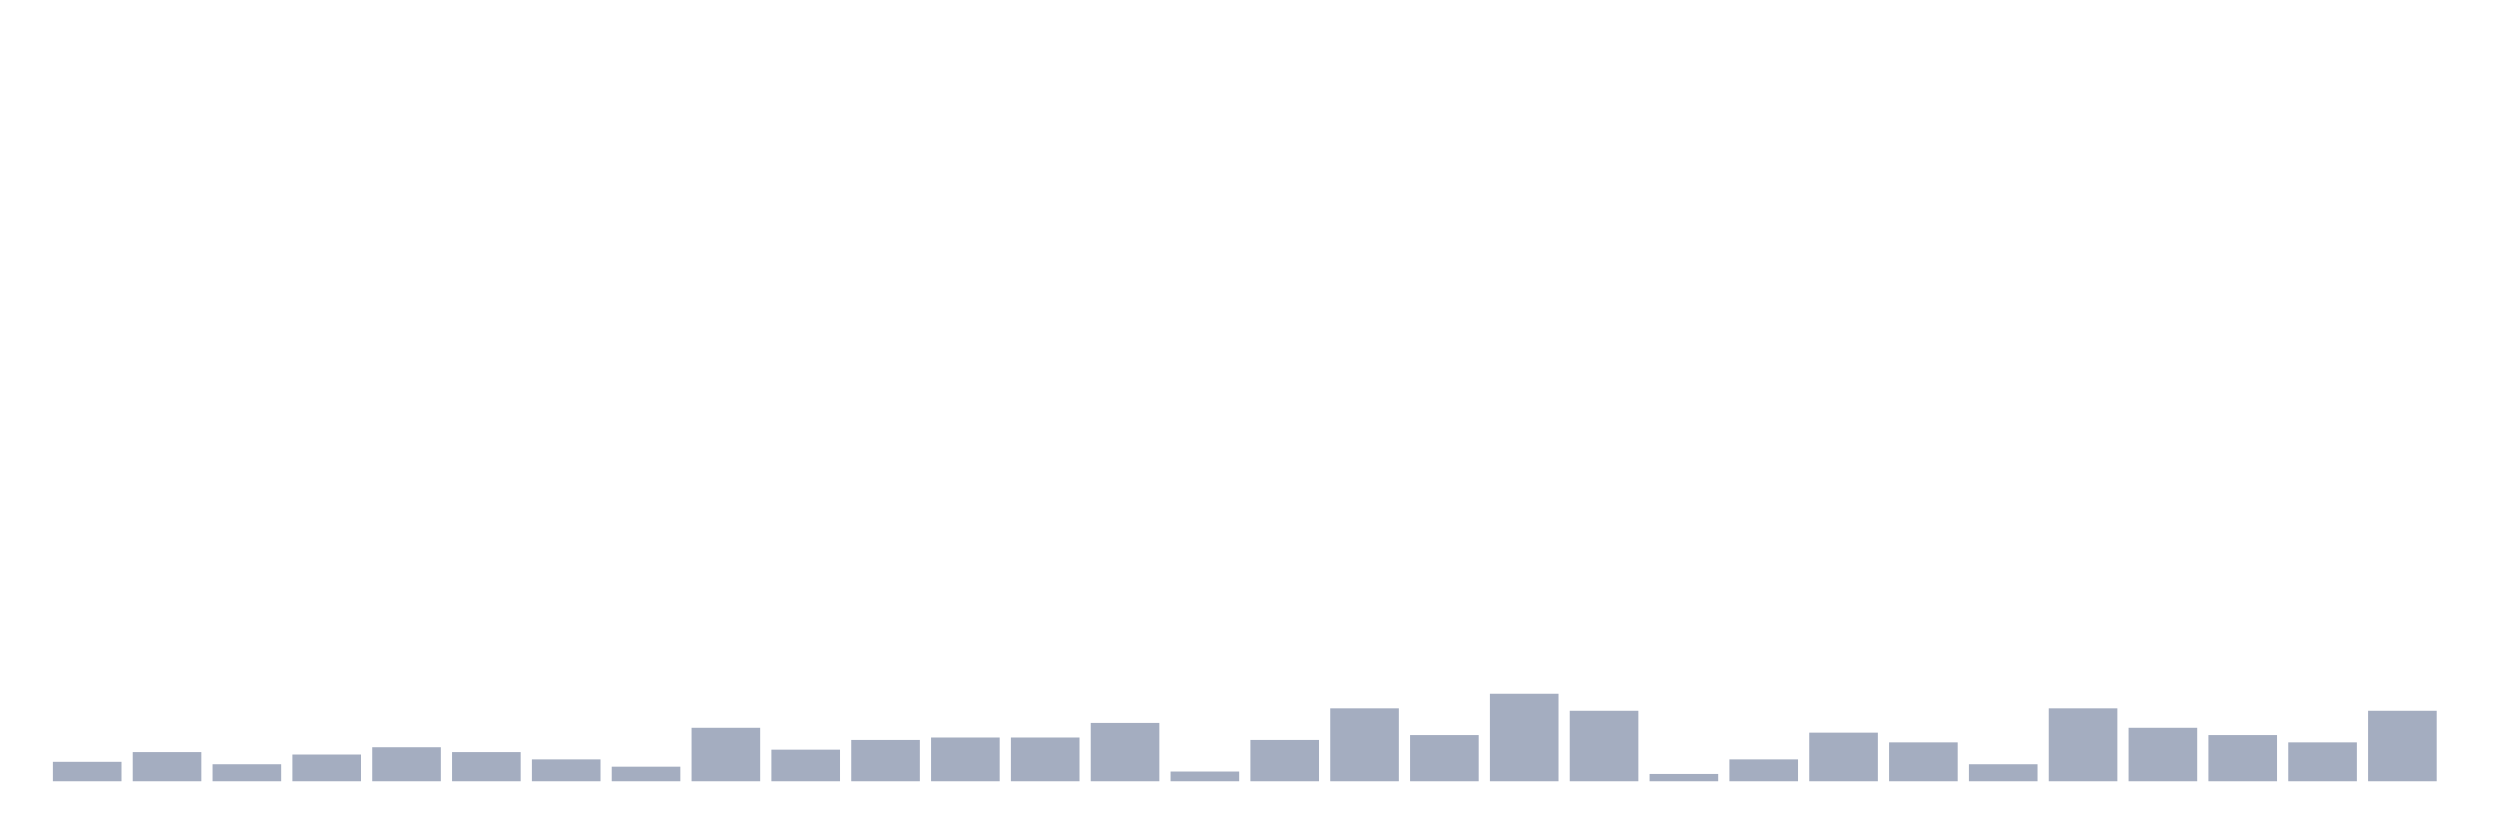
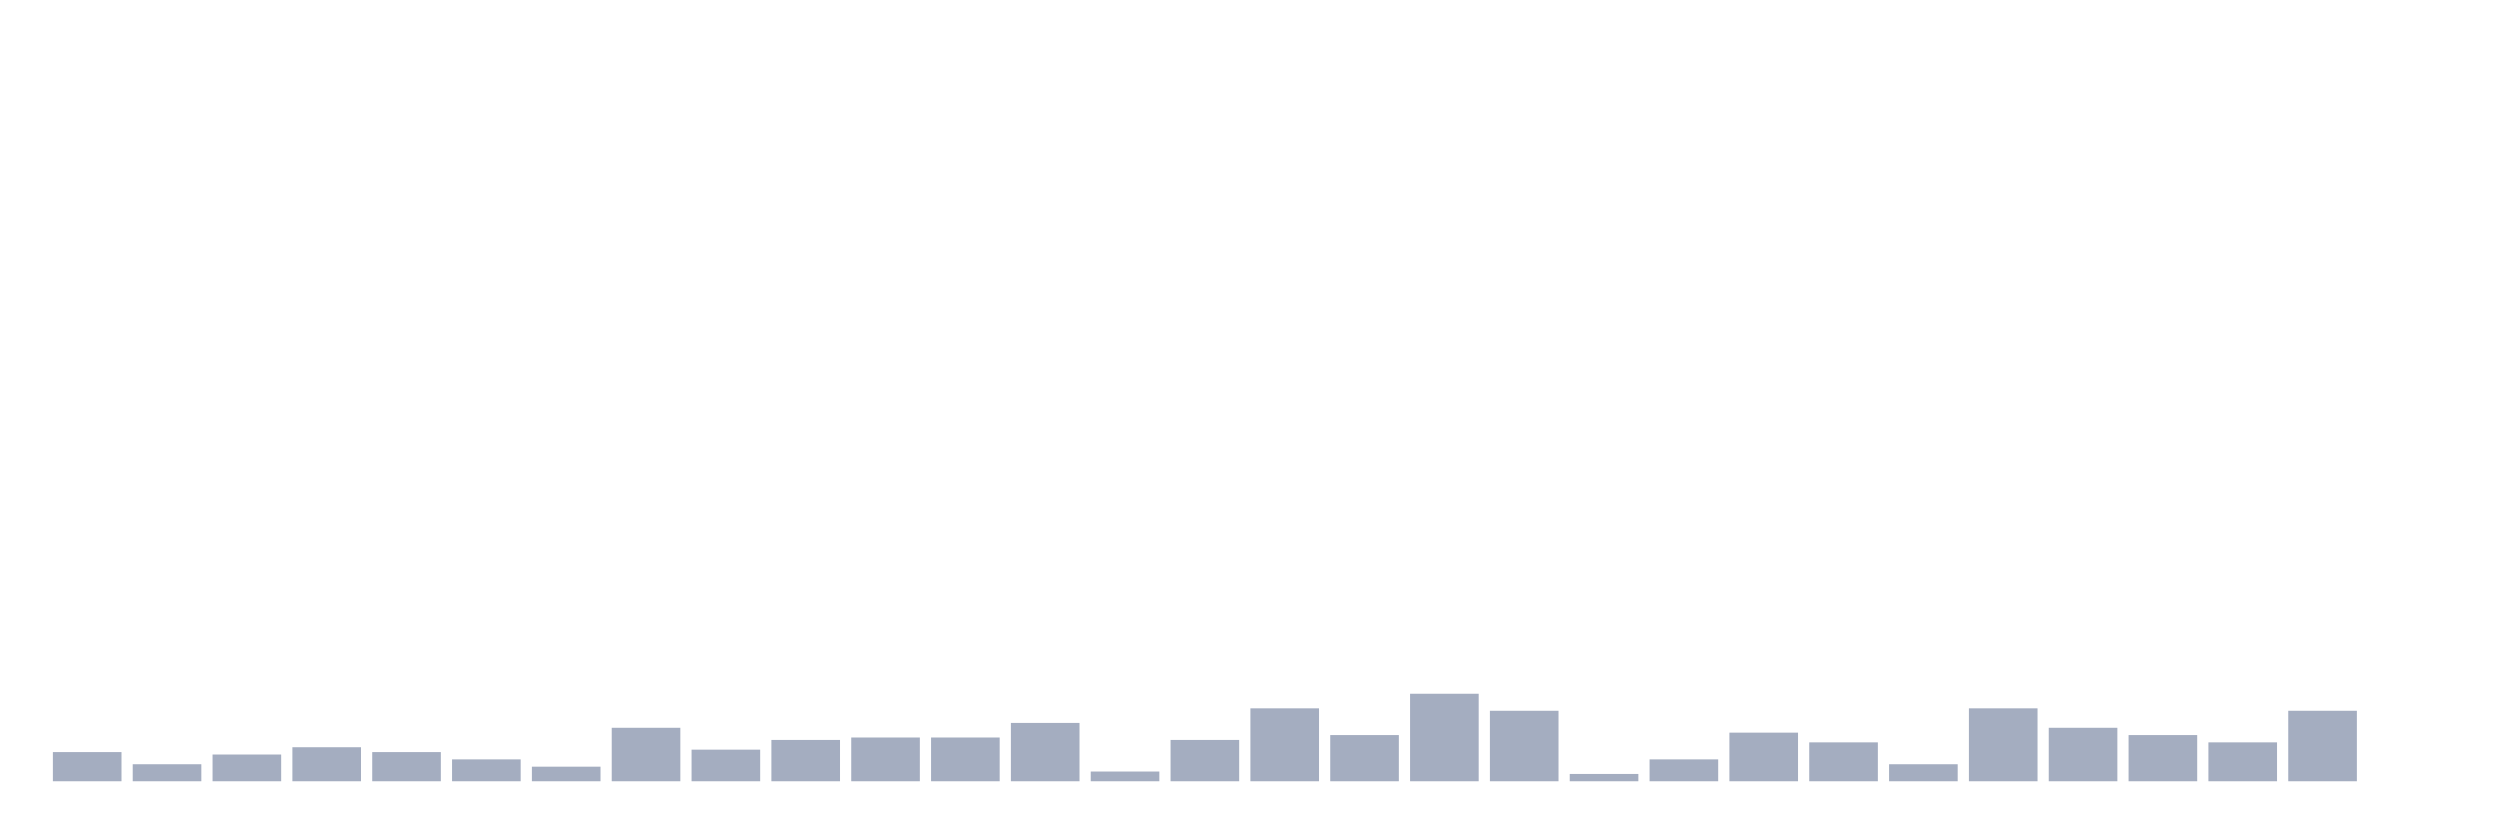
<svg xmlns="http://www.w3.org/2000/svg" viewBox="0 0 480 160">
  <g transform="translate(10,10)">
-     <rect class="bar" x="0.153" width="13.175" y="136.267" height="3.733" fill="rgb(164,173,192)" />
-     <rect class="bar" x="15.482" width="13.175" y="134.4" height="5.6" fill="rgb(164,173,192)" />
-     <rect class="bar" x="30.81" width="13.175" y="136.733" height="3.267" fill="rgb(164,173,192)" />
-     <rect class="bar" x="46.138" width="13.175" y="134.867" height="5.133" fill="rgb(164,173,192)" />
-     <rect class="bar" x="61.466" width="13.175" y="133.467" height="6.533" fill="rgb(164,173,192)" />
-     <rect class="bar" x="76.794" width="13.175" y="134.4" height="5.6" fill="rgb(164,173,192)" />
-     <rect class="bar" x="92.123" width="13.175" y="135.8" height="4.2" fill="rgb(164,173,192)" />
-     <rect class="bar" x="107.451" width="13.175" y="137.2" height="2.8" fill="rgb(164,173,192)" />
-     <rect class="bar" x="122.779" width="13.175" y="129.733" height="10.267" fill="rgb(164,173,192)" />
-     <rect class="bar" x="138.107" width="13.175" y="133.933" height="6.067" fill="rgb(164,173,192)" />
-     <rect class="bar" x="153.436" width="13.175" y="132.067" height="7.933" fill="rgb(164,173,192)" />
+     <rect class="bar" x="0.153" width="13.175" y="134.4" height="5.6" fill="rgb(164,173,192)" />
+     <rect class="bar" x="15.482" width="13.175" y="136.733" height="3.267" fill="rgb(164,173,192)" />
+     <rect class="bar" x="30.81" width="13.175" y="134.867" height="5.133" fill="rgb(164,173,192)" />
+     <rect class="bar" x="46.138" width="13.175" y="133.467" height="6.533" fill="rgb(164,173,192)" />
+     <rect class="bar" x="61.466" width="13.175" y="134.4" height="5.6" fill="rgb(164,173,192)" />
+     <rect class="bar" x="76.794" width="13.175" y="135.8" height="4.2" fill="rgb(164,173,192)" />
+     <rect class="bar" x="92.123" width="13.175" y="137.2" height="2.8" fill="rgb(164,173,192)" />
+     <rect class="bar" x="107.451" width="13.175" y="129.733" height="10.267" fill="rgb(164,173,192)" />
+     <rect class="bar" x="122.779" width="13.175" y="133.933" height="6.067" fill="rgb(164,173,192)" />
+     <rect class="bar" x="138.107" width="13.175" y="132.067" height="7.933" fill="rgb(164,173,192)" />
+     <rect class="bar" x="153.436" width="13.175" y="131.6" height="8.4" fill="rgb(164,173,192)" />
    <rect class="bar" x="168.764" width="13.175" y="131.6" height="8.4" fill="rgb(164,173,192)" />
-     <rect class="bar" x="184.092" width="13.175" y="131.6" height="8.4" fill="rgb(164,173,192)" />
-     <rect class="bar" x="199.42" width="13.175" y="128.8" height="11.2" fill="rgb(164,173,192)" />
-     <rect class="bar" x="214.748" width="13.175" y="138.133" height="1.867" fill="rgb(164,173,192)" />
-     <rect class="bar" x="230.077" width="13.175" y="132.067" height="7.933" fill="rgb(164,173,192)" />
-     <rect class="bar" x="245.405" width="13.175" y="126" height="14" fill="rgb(164,173,192)" />
-     <rect class="bar" x="260.733" width="13.175" y="131.133" height="8.867" fill="rgb(164,173,192)" />
-     <rect class="bar" x="276.061" width="13.175" y="123.2" height="16.8" fill="rgb(164,173,192)" />
-     <rect class="bar" x="291.39" width="13.175" y="126.467" height="13.533" fill="rgb(164,173,192)" />
-     <rect class="bar" x="306.718" width="13.175" y="138.6" height="1.4" fill="rgb(164,173,192)" />
-     <rect class="bar" x="322.046" width="13.175" y="135.8" height="4.2" fill="rgb(164,173,192)" />
-     <rect class="bar" x="337.374" width="13.175" y="130.667" height="9.333" fill="rgb(164,173,192)" />
-     <rect class="bar" x="352.702" width="13.175" y="132.533" height="7.467" fill="rgb(164,173,192)" />
-     <rect class="bar" x="368.031" width="13.175" y="136.733" height="3.267" fill="rgb(164,173,192)" />
-     <rect class="bar" x="383.359" width="13.175" y="126" height="14" fill="rgb(164,173,192)" />
-     <rect class="bar" x="398.687" width="13.175" y="129.733" height="10.267" fill="rgb(164,173,192)" />
-     <rect class="bar" x="414.015" width="13.175" y="131.133" height="8.867" fill="rgb(164,173,192)" />
-     <rect class="bar" x="429.344" width="13.175" y="132.533" height="7.467" fill="rgb(164,173,192)" />
-     <rect class="bar" x="444.672" width="13.175" y="126.467" height="13.533" fill="rgb(164,173,192)" />
+     <rect class="bar" x="184.092" width="13.175" y="128.8" height="11.2" fill="rgb(164,173,192)" />
+     <rect class="bar" x="199.42" width="13.175" y="138.133" height="1.867" fill="rgb(164,173,192)" />
+     <rect class="bar" x="214.748" width="13.175" y="132.067" height="7.933" fill="rgb(164,173,192)" />
+     <rect class="bar" x="230.077" width="13.175" y="126" height="14" fill="rgb(164,173,192)" />
+     <rect class="bar" x="245.405" width="13.175" y="131.133" height="8.867" fill="rgb(164,173,192)" />
+     <rect class="bar" x="260.733" width="13.175" y="123.2" height="16.8" fill="rgb(164,173,192)" />
+     <rect class="bar" x="276.061" width="13.175" y="126.467" height="13.533" fill="rgb(164,173,192)" />
+     <rect class="bar" x="291.39" width="13.175" y="138.6" height="1.4" fill="rgb(164,173,192)" />
+     <rect class="bar" x="306.718" width="13.175" y="135.8" height="4.2" fill="rgb(164,173,192)" />
+     <rect class="bar" x="322.046" width="13.175" y="130.667" height="9.333" fill="rgb(164,173,192)" />
+     <rect class="bar" x="337.374" width="13.175" y="132.533" height="7.467" fill="rgb(164,173,192)" />
+     <rect class="bar" x="352.702" width="13.175" y="136.733" height="3.267" fill="rgb(164,173,192)" />
+     <rect class="bar" x="368.031" width="13.175" y="126" height="14" fill="rgb(164,173,192)" />
+     <rect class="bar" x="383.359" width="13.175" y="129.733" height="10.267" fill="rgb(164,173,192)" />
+     <rect class="bar" x="398.687" width="13.175" y="131.133" height="8.867" fill="rgb(164,173,192)" />
+     <rect class="bar" x="414.015" width="13.175" y="132.533" height="7.467" fill="rgb(164,173,192)" />
+     <rect class="bar" x="429.344" width="13.175" y="126.467" height="13.533" fill="rgb(164,173,192)" />
+     <rect class="bar" x="444.672" width="13.175" y="140" height="0" fill="rgb(164,173,192)" />
  </g>
</svg>
